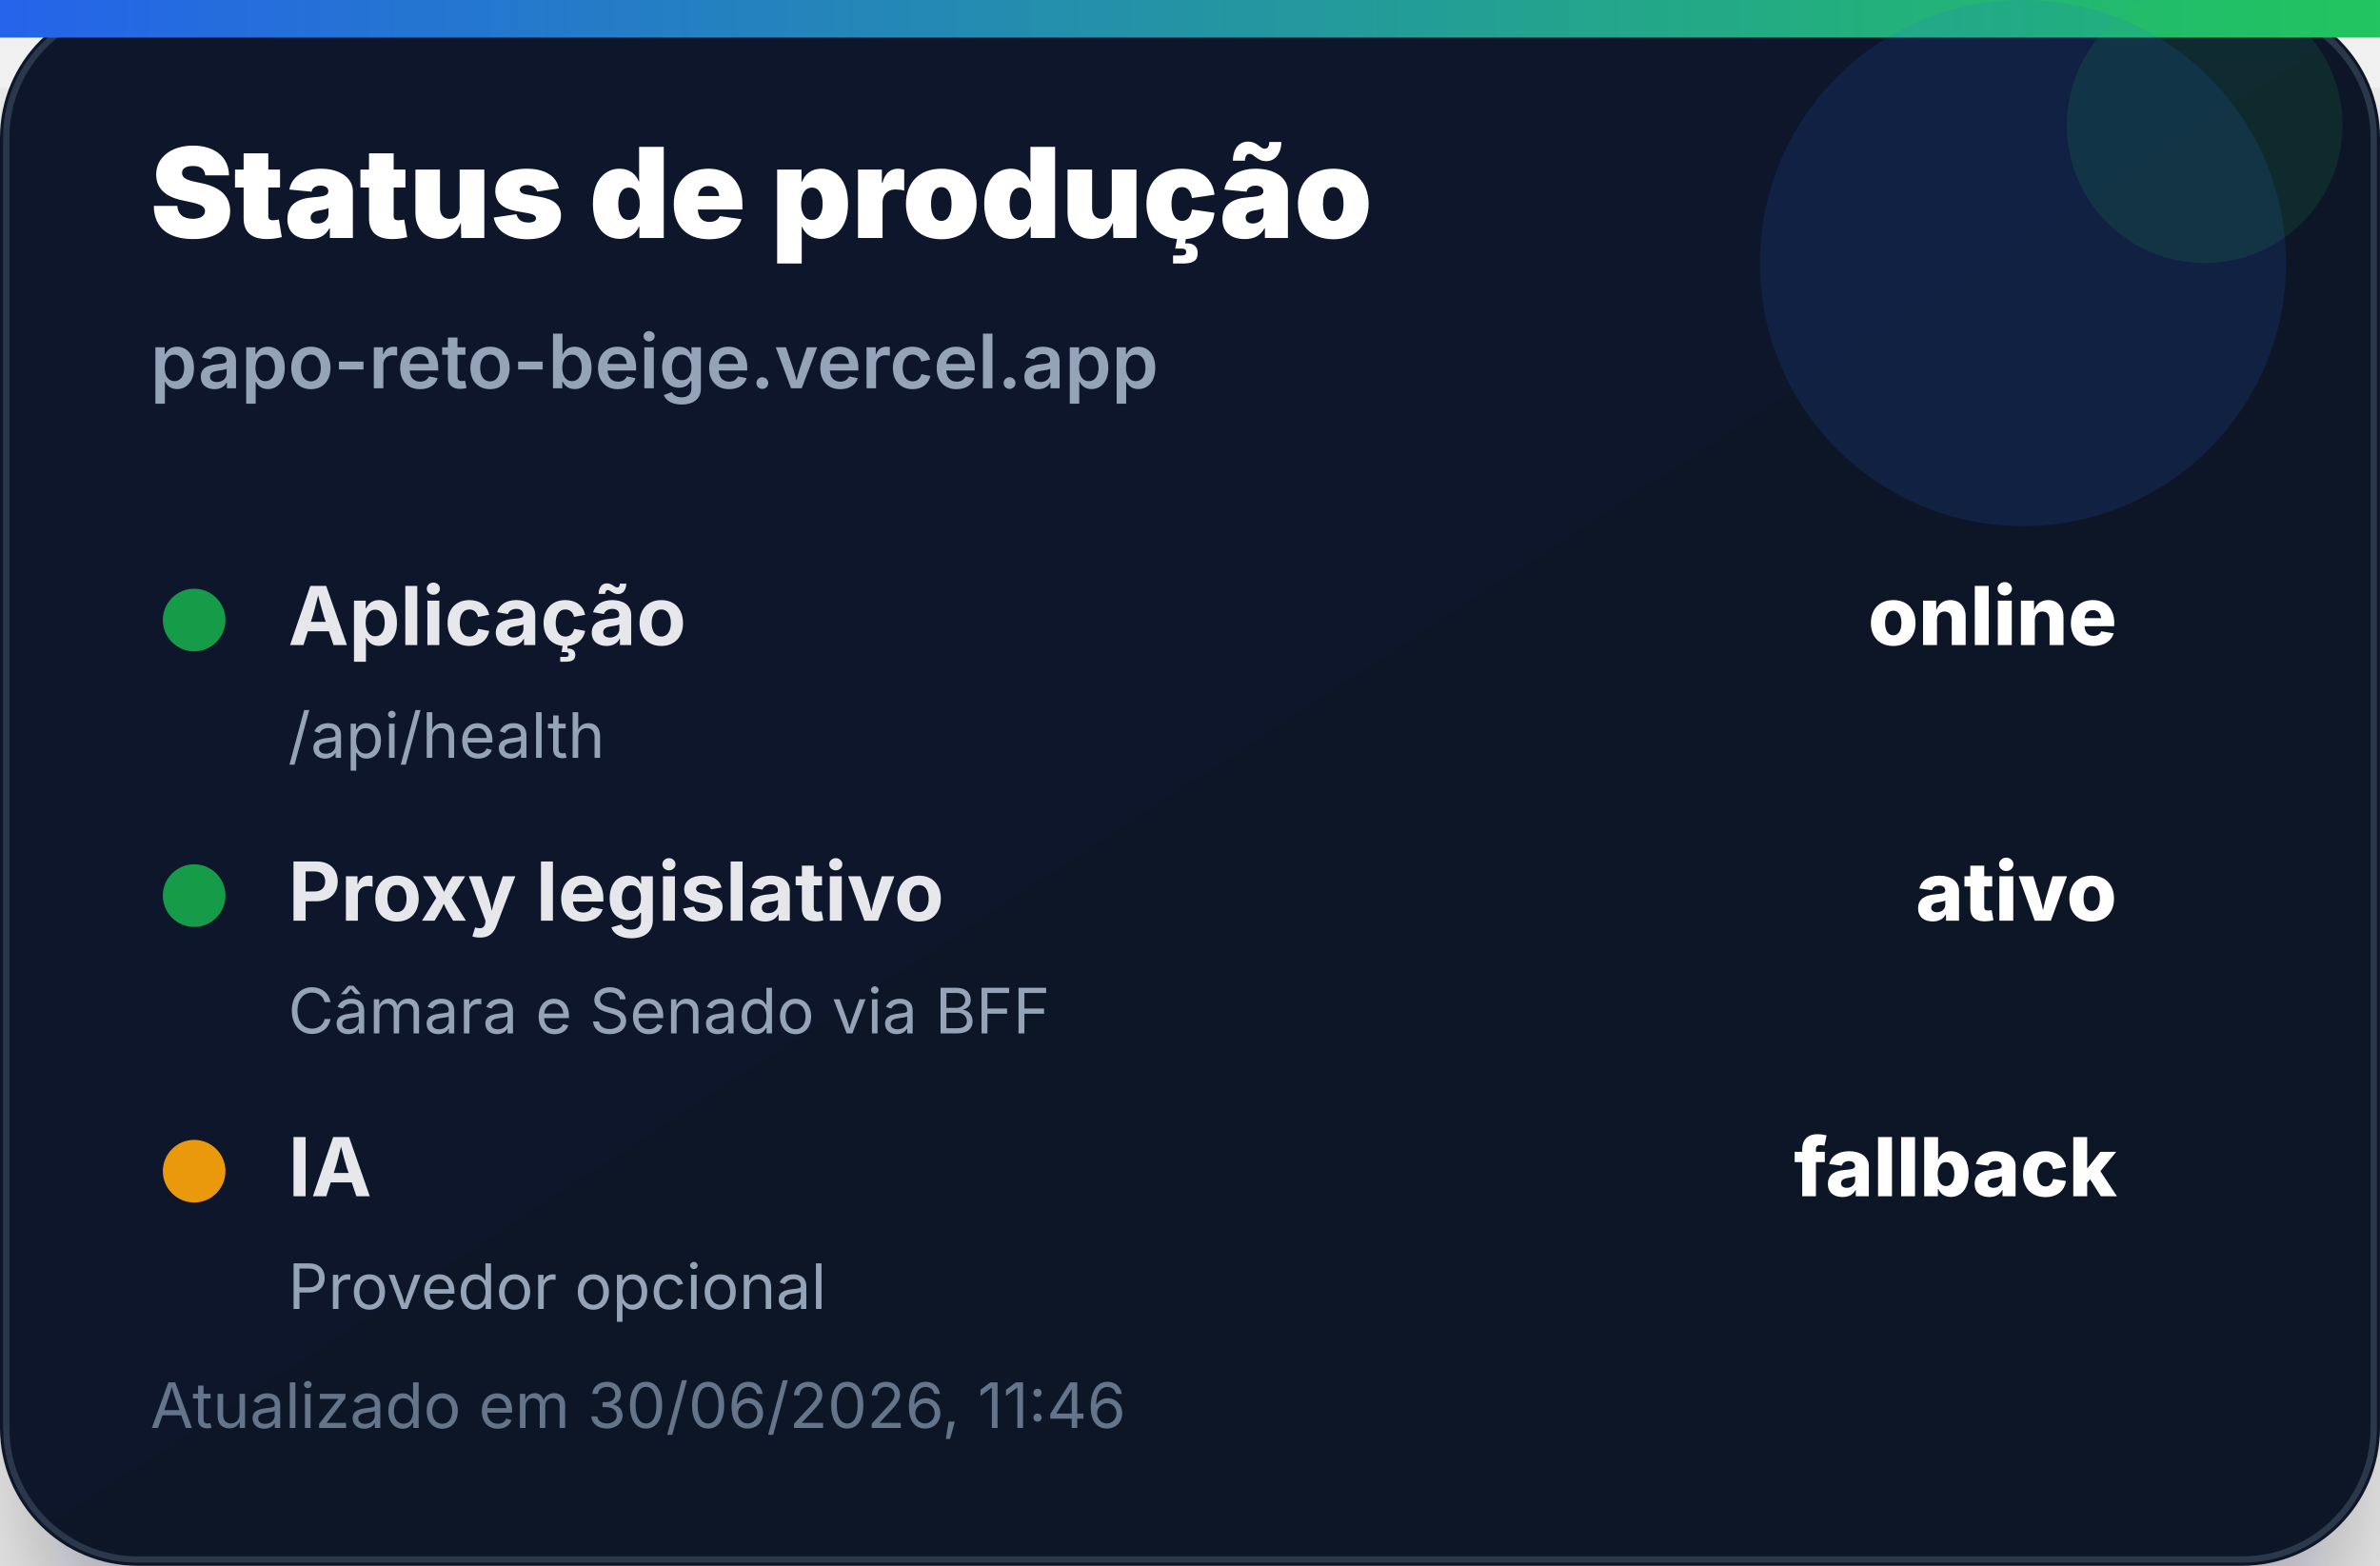
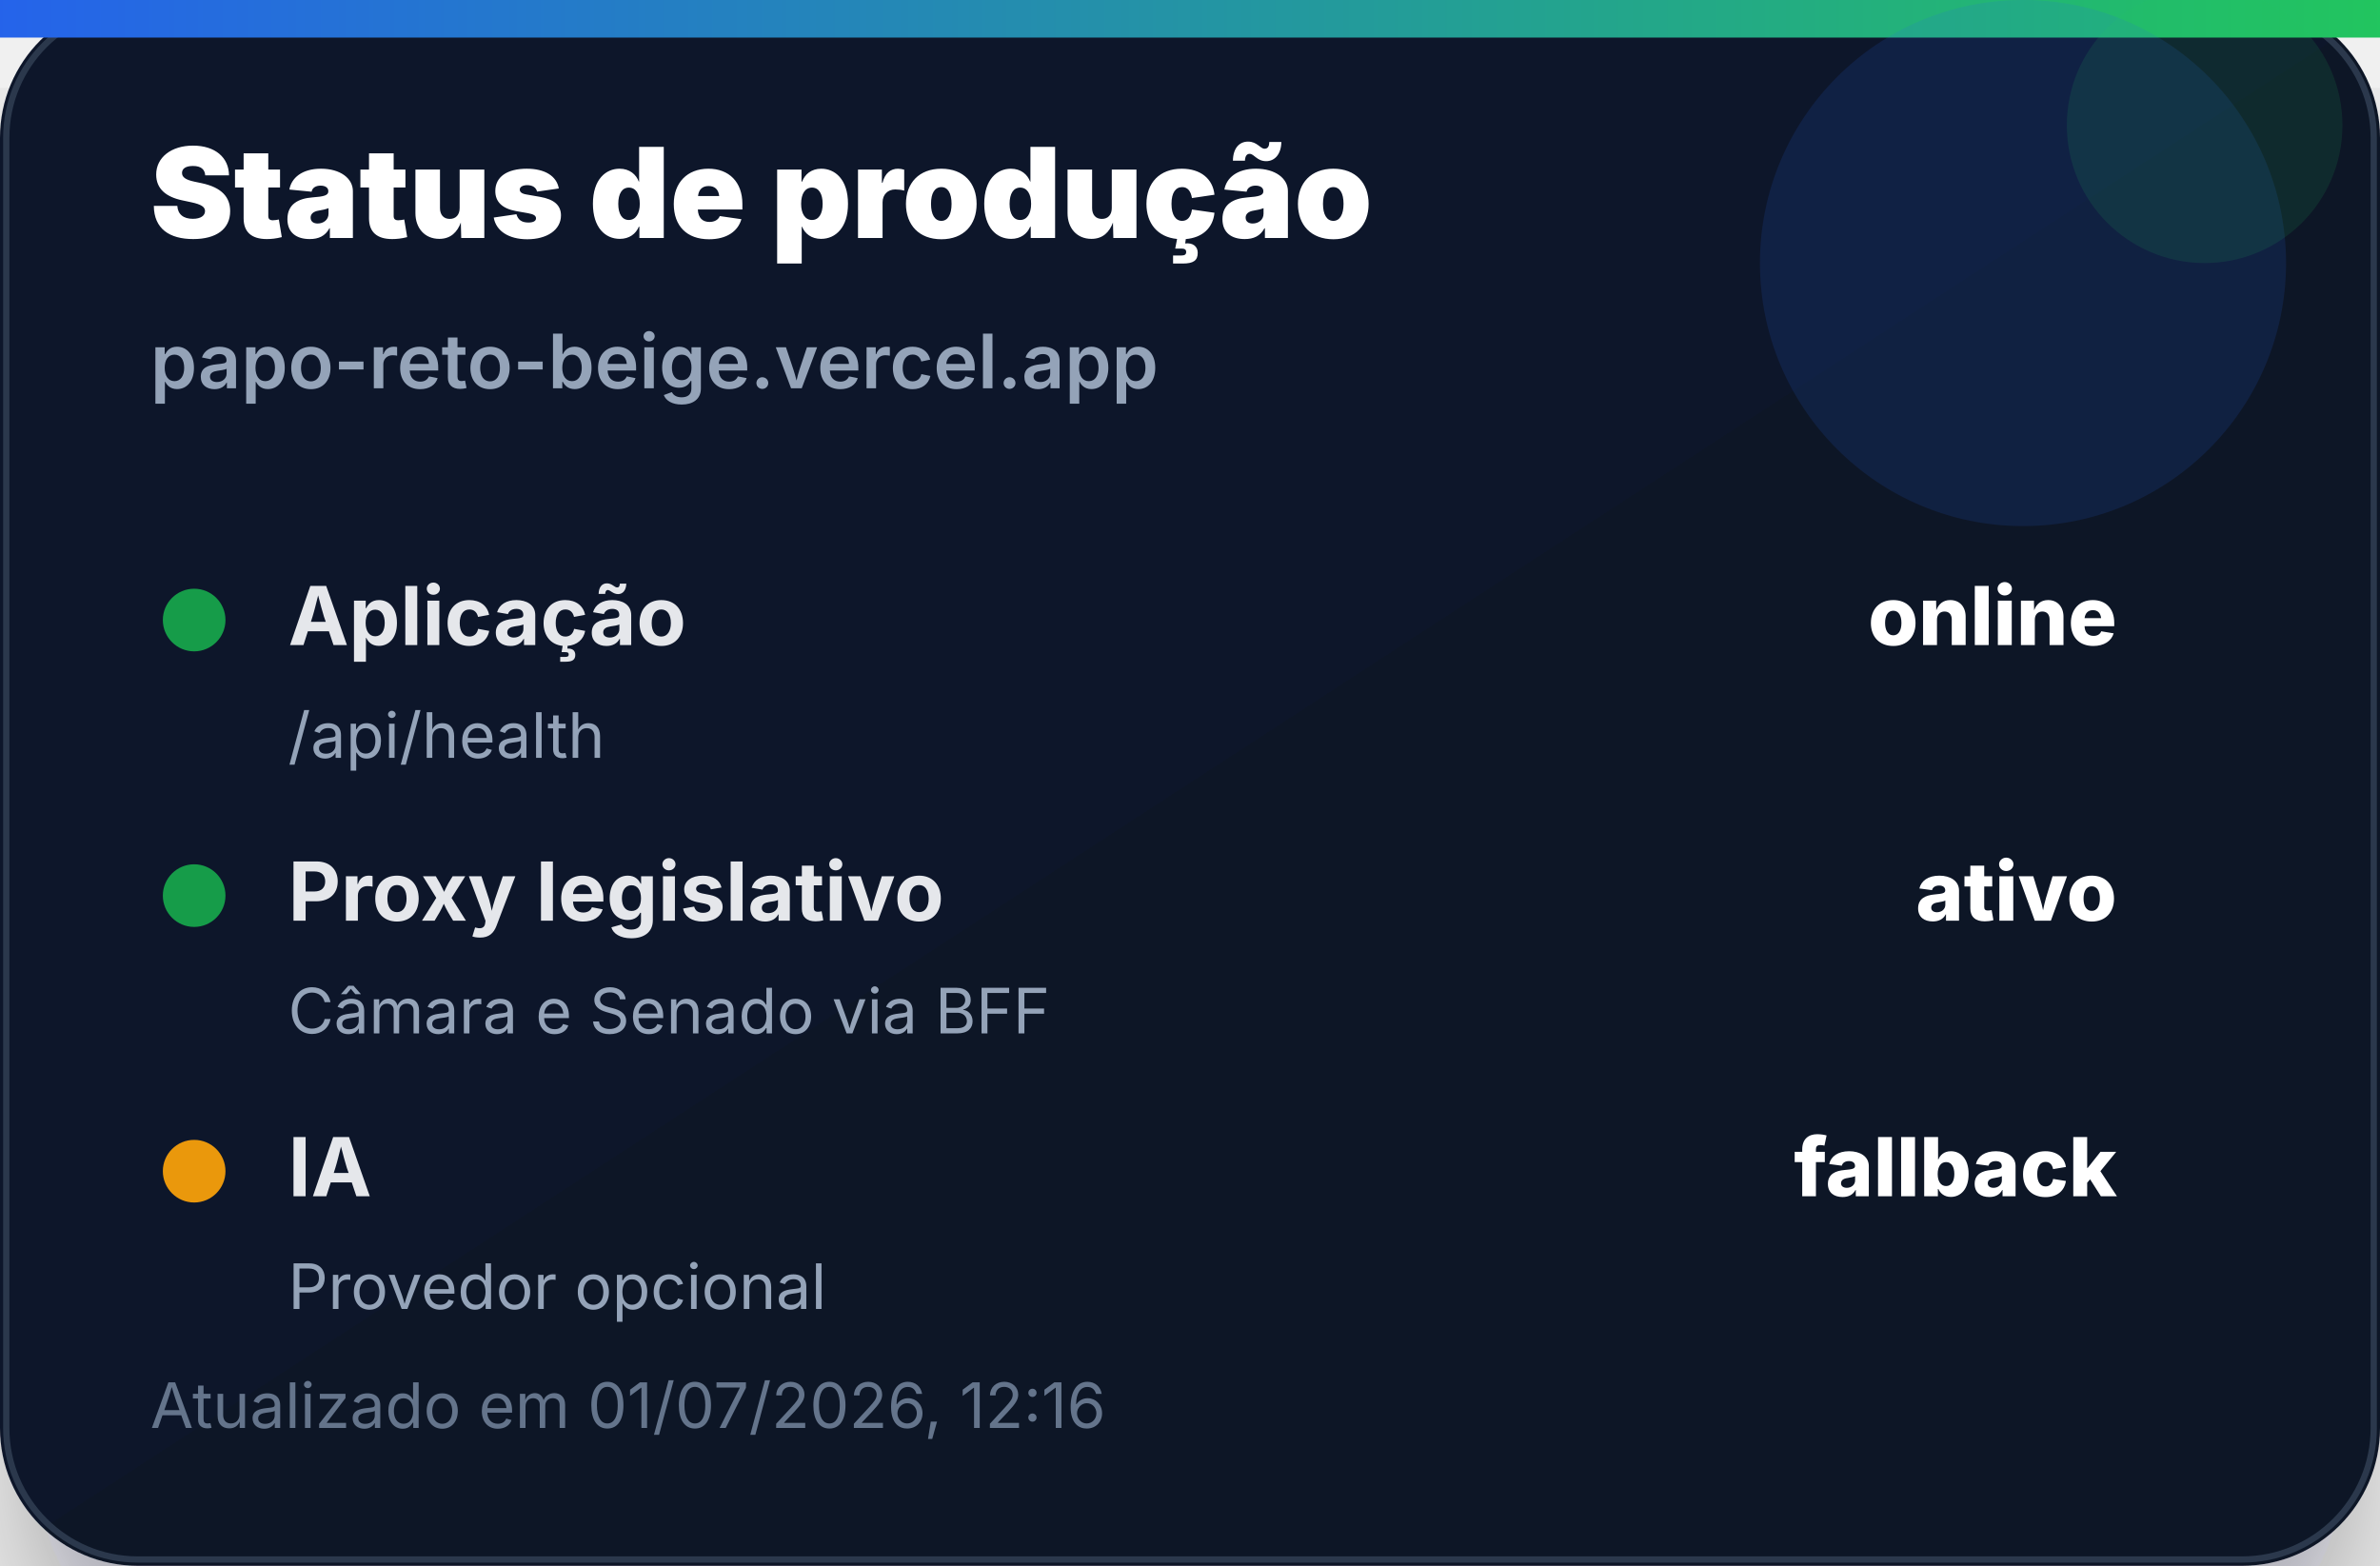
<svg xmlns="http://www.w3.org/2000/svg" width="380" height="250" viewBox="0 0 380 250" role="img" aria-label="Status de produção">
  <defs>
    <linearGradient id="bg" x1="0" x2="1" y1="0" y2="1">
      <stop offset="0%" stop-color="#0f172a" />
      <stop offset="100%" stop-color="#111827" />
    </linearGradient>
    <linearGradient id="accent" x1="0" x2="1">
      <stop offset="0%" stop-color="#2563eb" />
      <stop offset="100%" stop-color="#22c55e" />
    </linearGradient>
    <filter id="shadow" x="-20%" y="-20%" width="140%" height="140%">
      <feDropShadow dx="0" dy="14" stdDeviation="14" flood-color="#020617" flood-opacity="0.35" />
    </filter>
  </defs>
  <rect width="380" height="250" rx="22" fill="url(#bg)" filter="url(#shadow)" />
  <rect x="1" y="1" width="378" height="248" rx="21" fill="none" stroke="#334155" stroke-opacity="0.8" />
  <rect x="0" y="0" width="380" height="6" fill="url(#accent)" />
  <circle cx="323" cy="42" r="42" fill="#2563eb" opacity="0.14" />
  <circle cx="352" cy="20" r="22" fill="#22c55e" opacity="0.12" />
  <text x="24" y="38" font-family="Inter, Segoe UI, Arial, sans-serif" font-size="20" font-weight="900" fill="#ffffff">Status de produção</text>
  <text x="24" y="62" font-family="Inter, Segoe UI, Arial, sans-serif" font-size="12" font-weight="600" fill="#94a3b8">papo-reto-beige.vercel.app</text>
  <g transform="translate(24 92)">
    <circle cx="7" cy="7" r="5" fill="#16a34a" opacity="0.95" />
    <text x="22" y="11" font-family="Inter, Segoe UI, Arial, sans-serif" font-size="13" font-weight="700" fill="#e5e7eb">Aplicação</text>
    <text x="314" y="11" text-anchor="end" font-family="Inter, Segoe UI, Arial, sans-serif" font-size="13" font-weight="800" fill="#ffffff">online</text>
    <text x="22" y="29" font-family="Inter, Segoe UI, Arial, sans-serif" font-size="10" fill="#94a3b8">/api/health</text>
  </g>
  <g transform="translate(24 136)">
    <circle cx="7" cy="7" r="5" fill="#16a34a" opacity="0.95" />
    <text x="22" y="11" font-family="Inter, Segoe UI, Arial, sans-serif" font-size="13" font-weight="700" fill="#e5e7eb">Proxy legislativo</text>
    <text x="314" y="11" text-anchor="end" font-family="Inter, Segoe UI, Arial, sans-serif" font-size="13" font-weight="800" fill="#ffffff">ativo</text>
    <text x="22" y="29" font-family="Inter, Segoe UI, Arial, sans-serif" font-size="10" fill="#94a3b8">Câmara e Senado via BFF</text>
  </g>
  <g transform="translate(24 180)">
    <circle cx="7" cy="7" r="5" fill="#f59e0b" opacity="0.95" />
    <text x="22" y="11" font-family="Inter, Segoe UI, Arial, sans-serif" font-size="13" font-weight="700" fill="#e5e7eb">IA</text>
    <text x="314" y="11" text-anchor="end" font-family="Inter, Segoe UI, Arial, sans-serif" font-size="13" font-weight="800" fill="#ffffff">fallback</text>
    <text x="22" y="29" font-family="Inter, Segoe UI, Arial, sans-serif" font-size="10" fill="#94a3b8">Provedor opcional</text>
  </g>
-   <text x="24" y="228" font-family="Inter, Segoe UI, Arial, sans-serif" font-size="10" fill="#64748b">Atualizado em 30/06/2026, 11:46</text>
+   <text x="24" y="228" font-family="Inter, Segoe UI, Arial, sans-serif" font-size="10" fill="#64748b">Atualizado em 01/07/2026, 12:16</text>
</svg>
